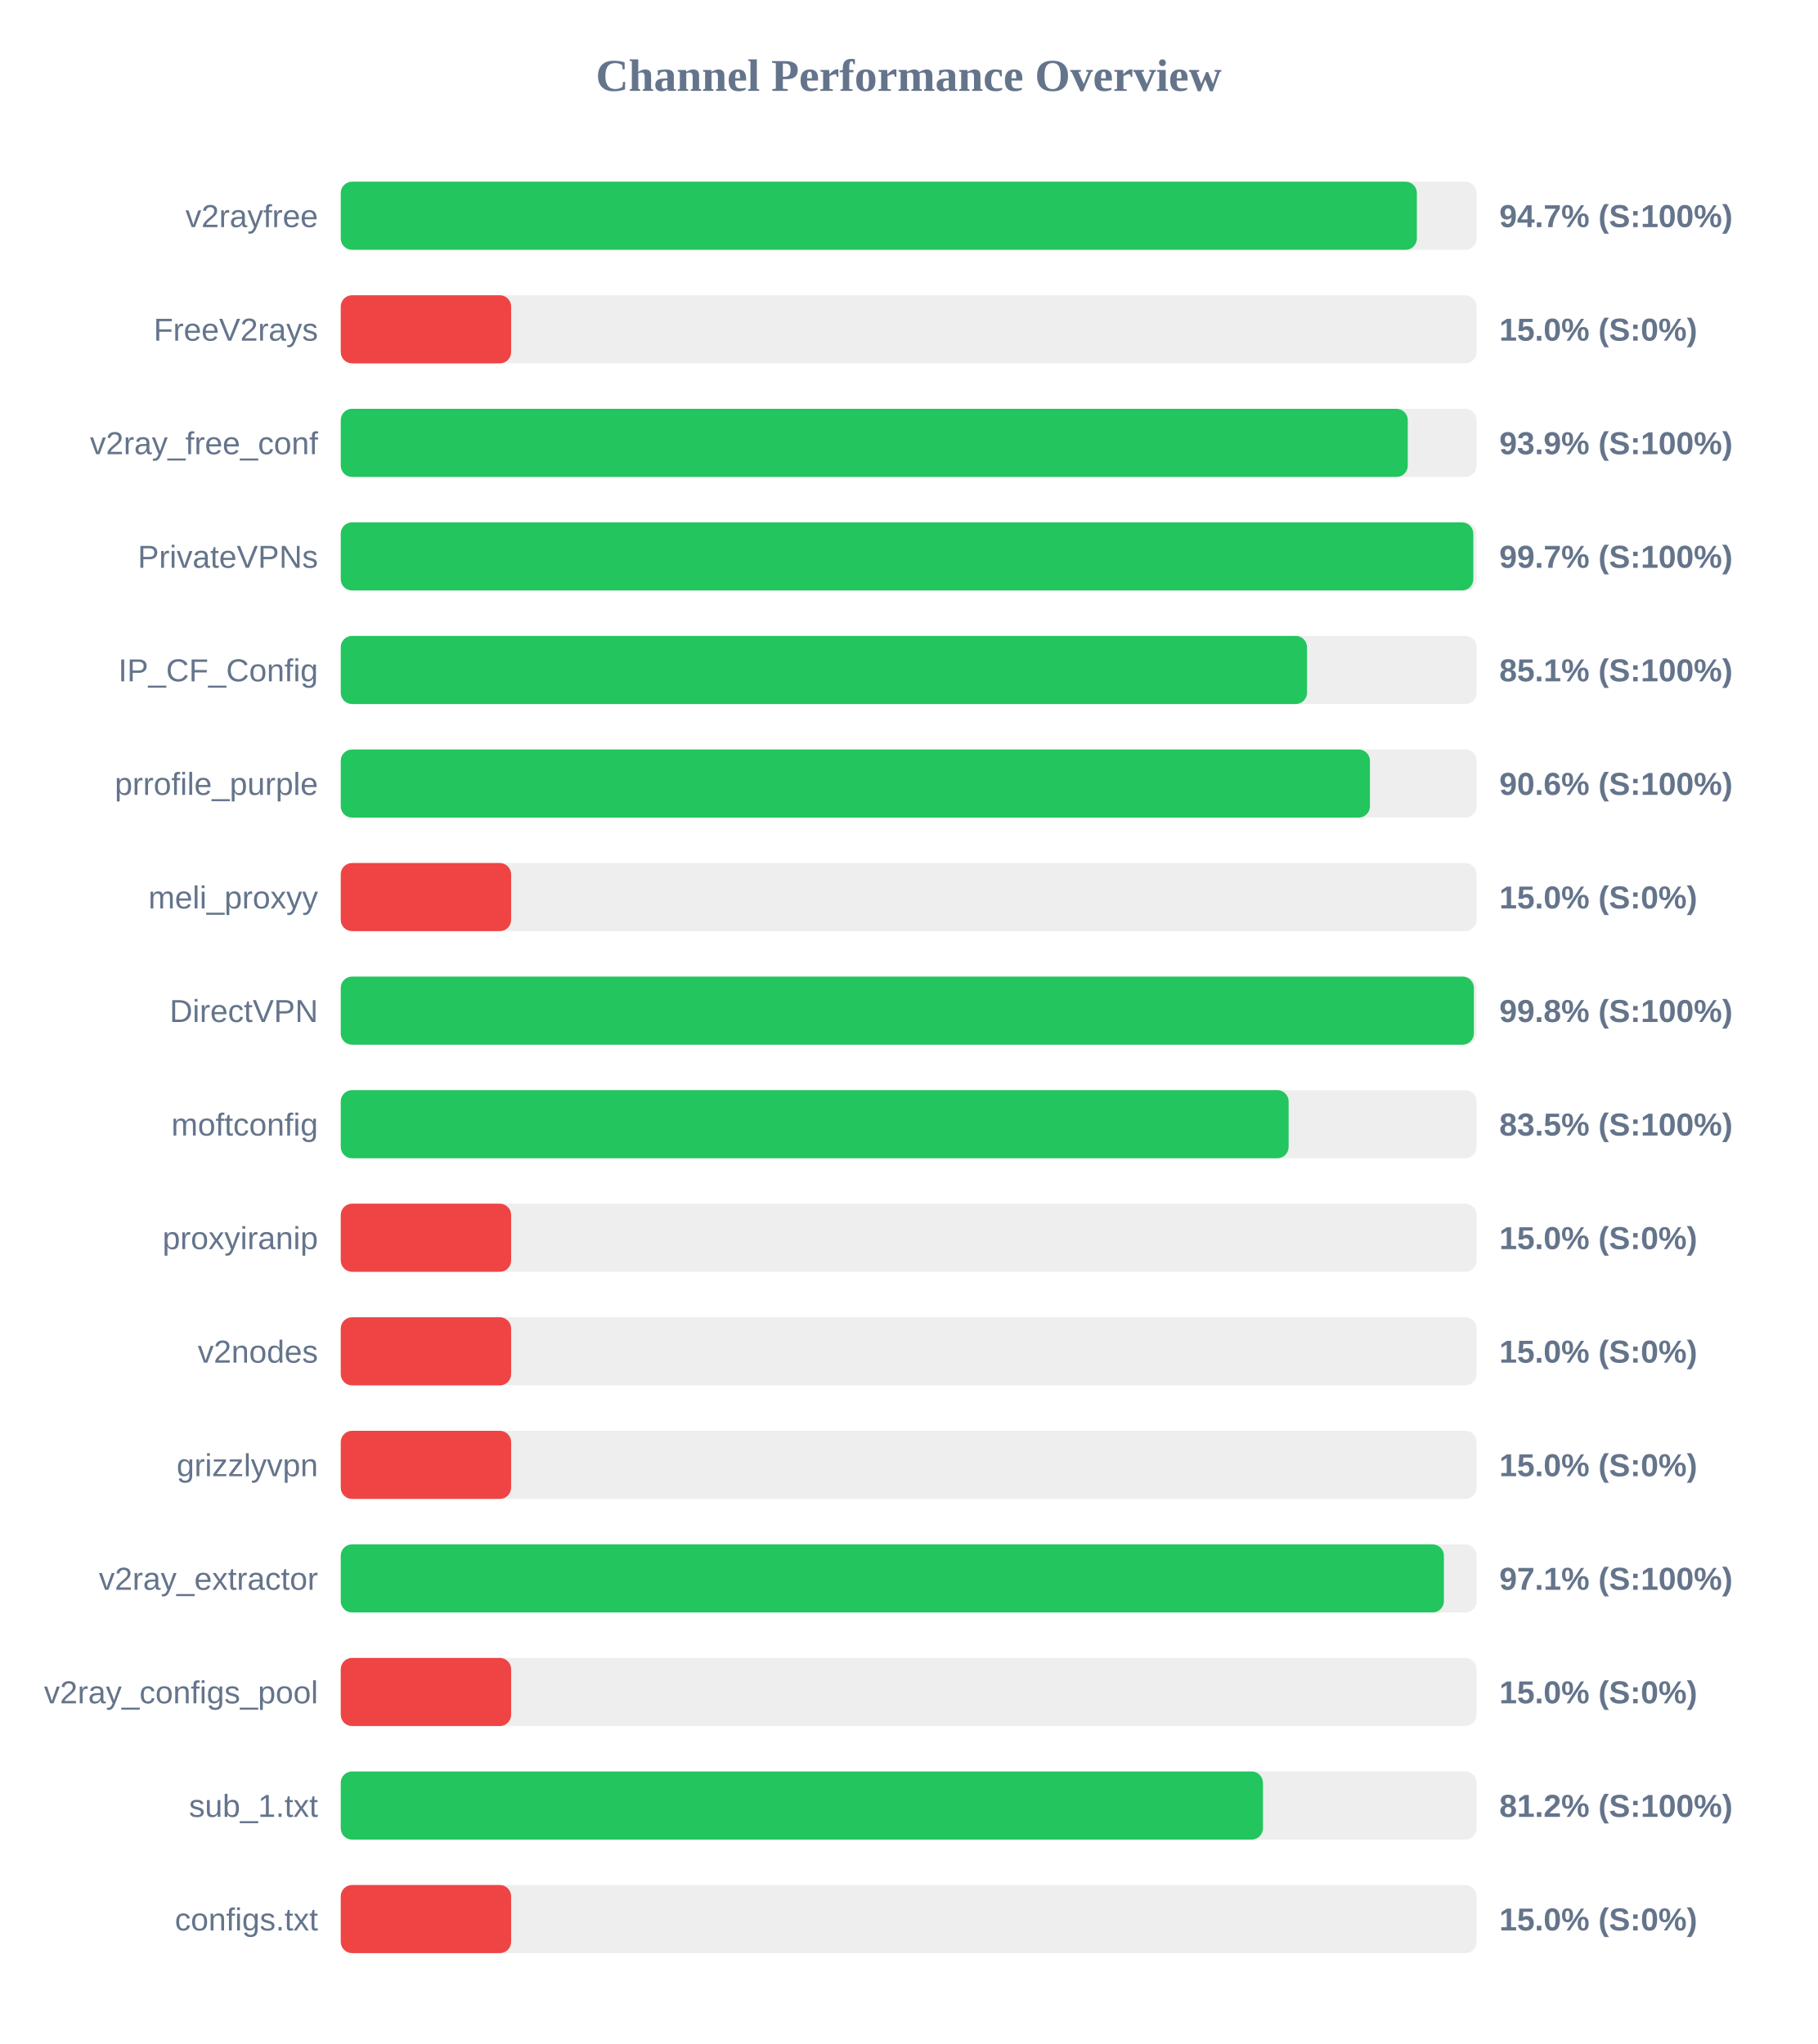
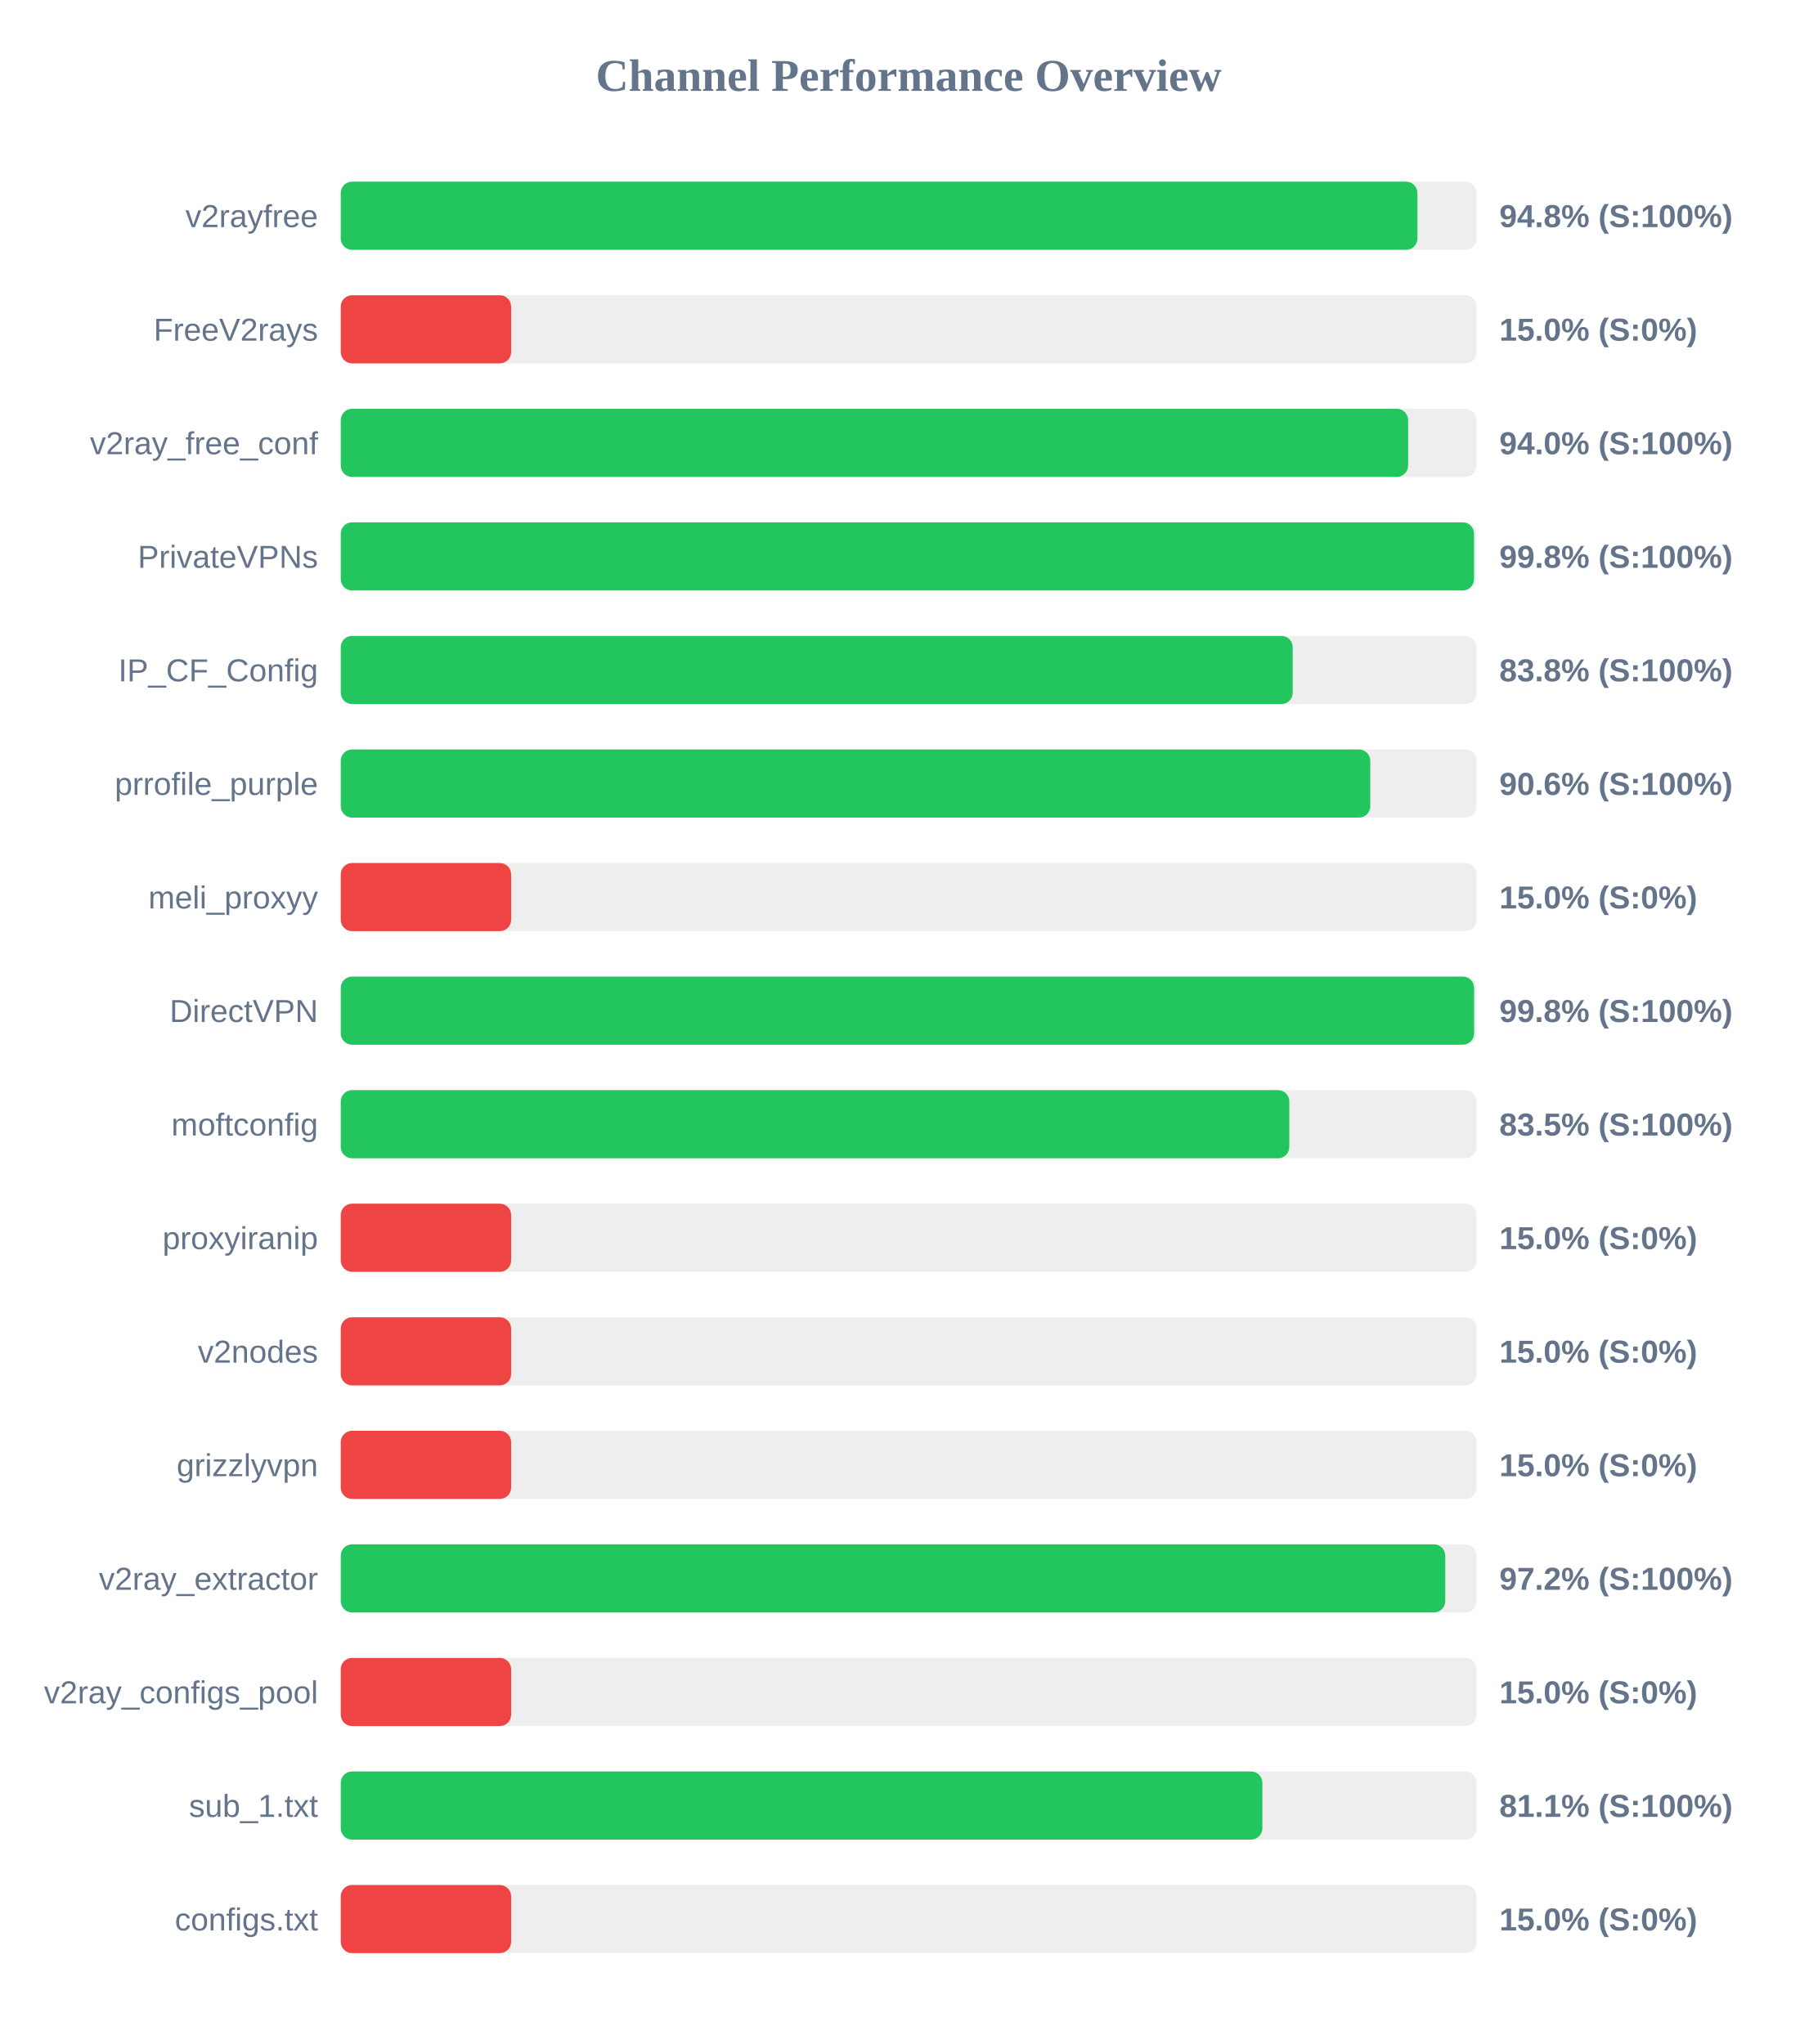
<svg xmlns="http://www.w3.org/2000/svg" width="800" height="900" version="1.1">
  <style>
        .row { font: 14px Arial; fill: #64748b; }
        .score { font: bold 14px Arial; fill: #64748b; }
    </style>
  <text x="400" y="40" text-anchor="middle" font-size="20px" font-weight="bold" fill="#64748b">Channel Performance Overview</text>
  <rect x="150" y="80" width="500" height="30" fill="#eee" rx="5" />
-   <rect x="150" y="80" width="473.7" height="30" fill="#22c55e" rx="5" />
+   <rect x="150" y="80" width="473.95" height="30" fill="#22c55e" rx="5" />
  <text x="140" y="100" text-anchor="end" class="row">v2rayfree</text>
-   <text x="660" y="100" text-anchor="start" class="score">94.7% (S:100%)</text>
+   <text x="660" y="100" text-anchor="start" class="score">94.8% (S:100%)</text>
  <rect x="150" y="130" width="500" height="30" fill="#eee" rx="5" />
  <rect x="150" y="130" width="75.0" height="30" fill="#ef4444" rx="5" />
  <text x="140" y="150" text-anchor="end" class="row">FreeV2rays</text>
  <text x="660" y="150" text-anchor="start" class="score">15.0% (S:0%)</text>
  <rect x="150" y="180" width="500" height="30" fill="#eee" rx="5" />
-   <rect x="150" y="180" width="469.7" height="30" fill="#22c55e" rx="5" />
+   <rect x="150" y="180" width="469.85" height="30" fill="#22c55e" rx="5" />
  <text x="140" y="200" text-anchor="end" class="row">v2ray_free_conf</text>
-   <text x="660" y="200" text-anchor="start" class="score">93.9% (S:100%)</text>
+   <text x="660" y="200" text-anchor="start" class="score">94.0% (S:100%)</text>
  <rect x="150" y="230" width="500" height="30" fill="#eee" rx="5" />
-   <rect x="150" y="230" width="498.55" height="30" fill="#22c55e" rx="5" />
+   <rect x="150" y="230" width="498.85" height="30" fill="#22c55e" rx="5" />
  <text x="140" y="250" text-anchor="end" class="row">PrivateVPNs</text>
-   <text x="660" y="250" text-anchor="start" class="score">99.7% (S:100%)</text>
+   <text x="660" y="250" text-anchor="start" class="score">99.8% (S:100%)</text>
  <rect x="150" y="280" width="500" height="30" fill="#eee" rx="5" />
-   <rect x="150" y="280" width="425.35" height="30" fill="#22c55e" rx="5" />
+   <rect x="150" y="280" width="419.05" height="30" fill="#22c55e" rx="5" />
  <text x="140" y="300" text-anchor="end" class="row">IP_CF_Config</text>
-   <text x="660" y="300" text-anchor="start" class="score">85.1% (S:100%)</text>
+   <text x="660" y="300" text-anchor="start" class="score">83.8% (S:100%)</text>
  <rect x="150" y="330" width="500" height="30" fill="#eee" rx="5" />
-   <rect x="150" y="330" width="453.05" height="30" fill="#22c55e" rx="5" />
+   <rect x="150" y="330" width="453.2" height="30" fill="#22c55e" rx="5" />
  <text x="140" y="350" text-anchor="end" class="row">prrofile_purple</text>
  <text x="660" y="350" text-anchor="start" class="score">90.6% (S:100%)</text>
  <rect x="150" y="380" width="500" height="30" fill="#eee" rx="5" />
  <rect x="150" y="380" width="75.0" height="30" fill="#ef4444" rx="5" />
  <text x="140" y="400" text-anchor="end" class="row">meli_proxyy</text>
  <text x="660" y="400" text-anchor="start" class="score">15.0% (S:0%)</text>
  <rect x="150" y="430" width="500" height="30" fill="#eee" rx="5" />
-   <rect x="150" y="430" width="498.8" height="30" fill="#22c55e" rx="5" />
+   <rect x="150" y="430" width="498.9" height="30" fill="#22c55e" rx="5" />
  <text x="140" y="450" text-anchor="end" class="row">DirectVPN</text>
  <text x="660" y="450" text-anchor="start" class="score">99.8% (S:100%)</text>
  <rect x="150" y="480" width="500" height="30" fill="#eee" rx="5" />
-   <rect x="150" y="480" width="417.25" height="30" fill="#22c55e" rx="5" />
+   <rect x="150" y="480" width="417.55" height="30" fill="#22c55e" rx="5" />
  <text x="140" y="500" text-anchor="end" class="row">moftconfig</text>
  <text x="660" y="500" text-anchor="start" class="score">83.5% (S:100%)</text>
  <rect x="150" y="530" width="500" height="30" fill="#eee" rx="5" />
  <rect x="150" y="530" width="75.0" height="30" fill="#ef4444" rx="5" />
  <text x="140" y="550" text-anchor="end" class="row">proxyiranip</text>
  <text x="660" y="550" text-anchor="start" class="score">15.0% (S:0%)</text>
  <rect x="150" y="580" width="500" height="30" fill="#eee" rx="5" />
  <rect x="150" y="580" width="75.0" height="30" fill="#ef4444" rx="5" />
  <text x="140" y="600" text-anchor="end" class="row">v2nodes</text>
  <text x="660" y="600" text-anchor="start" class="score">15.0% (S:0%)</text>
  <rect x="150" y="630" width="500" height="30" fill="#eee" rx="5" />
  <rect x="150" y="630" width="75.0" height="30" fill="#ef4444" rx="5" />
  <text x="140" y="650" text-anchor="end" class="row">grizzlyvpn</text>
  <text x="660" y="650" text-anchor="start" class="score">15.0% (S:0%)</text>
  <rect x="150" y="680" width="500" height="30" fill="#eee" rx="5" />
-   <rect x="150" y="680" width="485.6" height="30" fill="#22c55e" rx="5" />
+   <rect x="150" y="680" width="486.2" height="30" fill="#22c55e" rx="5" />
  <text x="140" y="700" text-anchor="end" class="row">v2ray_extractor</text>
-   <text x="660" y="700" text-anchor="start" class="score">97.1% (S:100%)</text>
+   <text x="660" y="700" text-anchor="start" class="score">97.2% (S:100%)</text>
  <rect x="150" y="730" width="500" height="30" fill="#eee" rx="5" />
  <rect x="150" y="730" width="75.0" height="30" fill="#ef4444" rx="5" />
  <text x="140" y="750" text-anchor="end" class="row">v2ray_configs_pool</text>
  <text x="660" y="750" text-anchor="start" class="score">15.0% (S:0%)</text>
  <rect x="150" y="780" width="500" height="30" fill="#eee" rx="5" />
-   <rect x="150" y="780" width="405.95" height="30" fill="#22c55e" rx="5" />
+   <rect x="150" y="780" width="405.7" height="30" fill="#22c55e" rx="5" />
  <text x="140" y="800" text-anchor="end" class="row">sub_1.txt</text>
-   <text x="660" y="800" text-anchor="start" class="score">81.2% (S:100%)</text>
+   <text x="660" y="800" text-anchor="start" class="score">81.1% (S:100%)</text>
  <rect x="150" y="830" width="500" height="30" fill="#eee" rx="5" />
  <rect x="150" y="830" width="75.0" height="30" fill="#ef4444" rx="5" />
  <text x="140" y="850" text-anchor="end" class="row">configs.txt</text>
  <text x="660" y="850" text-anchor="start" class="score">15.0% (S:0%)</text>
</svg>
